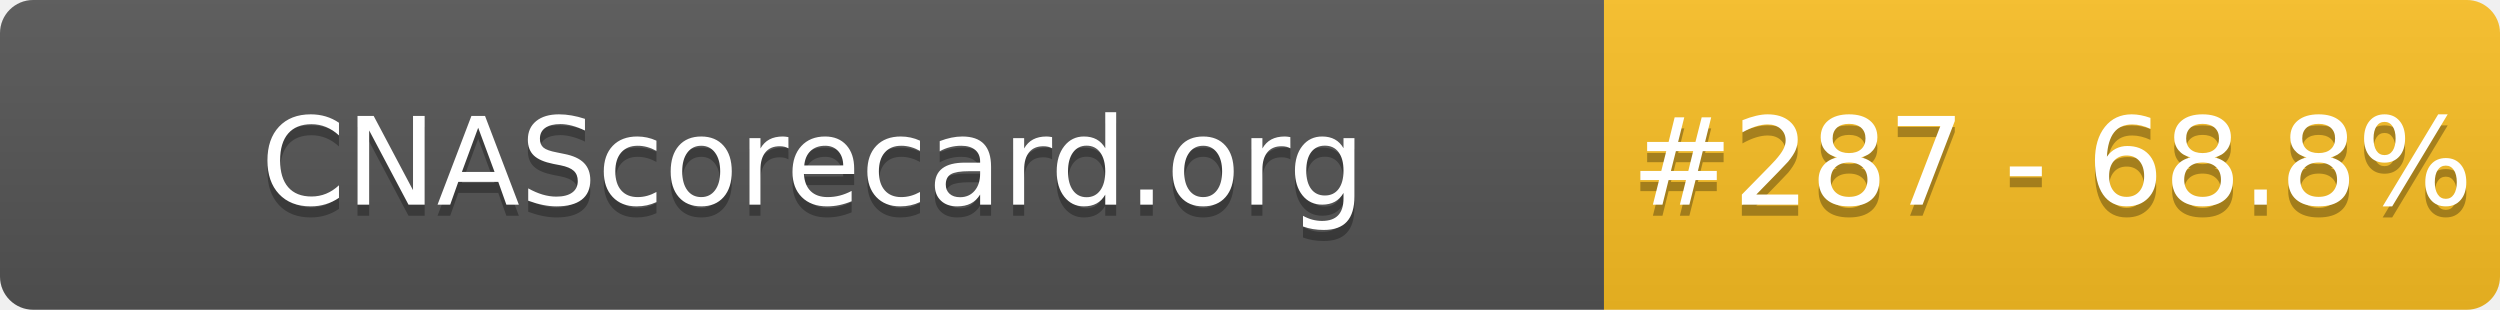
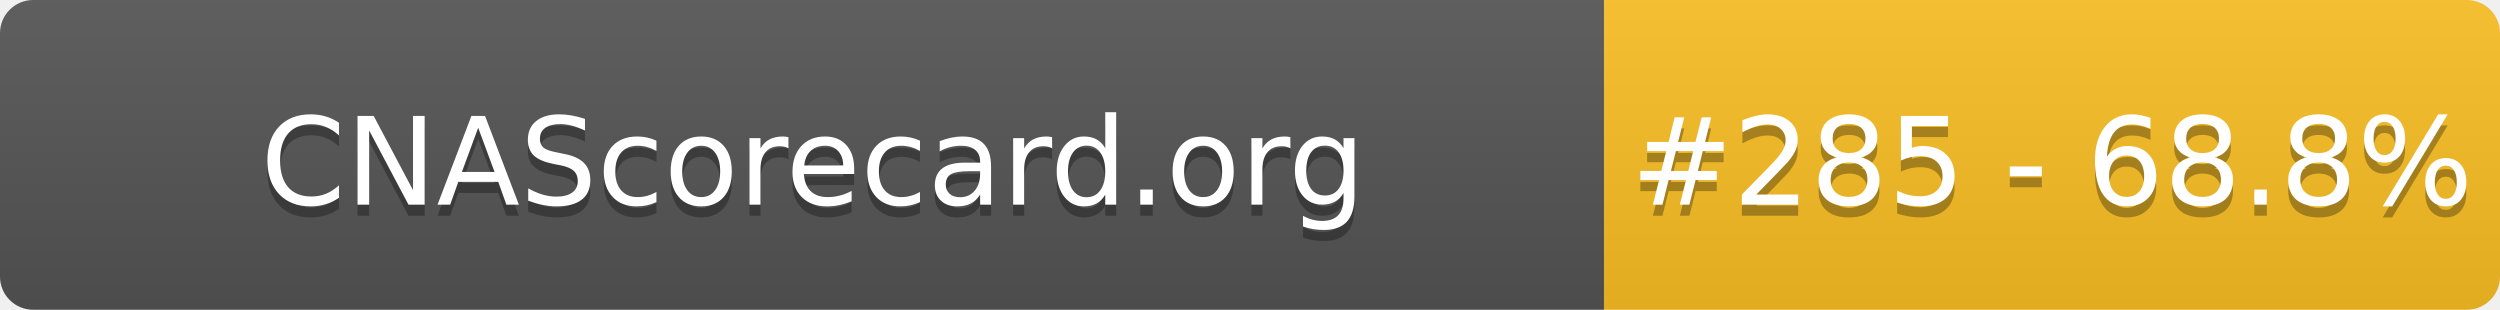
- <svg xmlns="http://www.w3.org/2000/svg" width="226" height="28" role="img" aria-label="CNAScorecard.org: #287 - 68.8%">
+ <svg xmlns="http://www.w3.org/2000/svg" width="226" height="28" role="img" aria-label="CNAScorecard.org: #285 - 68.8%">
  <linearGradient id="s" x2="0" y2="100%">
    <stop offset="0" stop-color="#bbb" stop-opacity=".1" />
    <stop offset="1" stop-opacity=".1" />
  </linearGradient>
  <clipPath id="r">
    <rect width="226" height="28" rx="3" fill="#fff" />
  </clipPath>
  <g clip-path="url(#r)">
    <rect width="145" height="28" fill="#555" />
    <rect x="145" width="81" height="28" fill="#FBBF24" />
    <rect width="226" height="28" fill="url(#s)" />
  </g>
  <g fill="#fff" text-anchor="middle" font-family="Verdana,Geneva,DejaVu Sans,sans-serif" text-rendering="geometricPrecision" font-size="110">
    <text aria-hidden="true" x="735" y="195" fill="#010101" fill-opacity=".3" transform="scale(.1)" textLength="1350">CNAScorecard.org</text>
    <text x="735" y="185" transform="scale(.1)" fill="#fff" textLength="1350">CNAScorecard.org</text>
-     <text aria-hidden="true" x="1855" y="195" fill="#010101" fill-opacity=".3" transform="scale(.1)" textLength="660">#287 - 68.8%</text>
-     <text x="1855" y="185" transform="scale(.1)" fill="#fff" textLength="660">#287 - 68.8%</text>
+     <text aria-hidden="true" x="1855" y="195" fill="#010101" fill-opacity=".3" transform="scale(.1)" textLength="660">#285 - 68.8%</text>
+     <text x="1855" y="185" transform="scale(.1)" fill="#fff" textLength="660">#285 - 68.8%</text>
  </g>
</svg>
